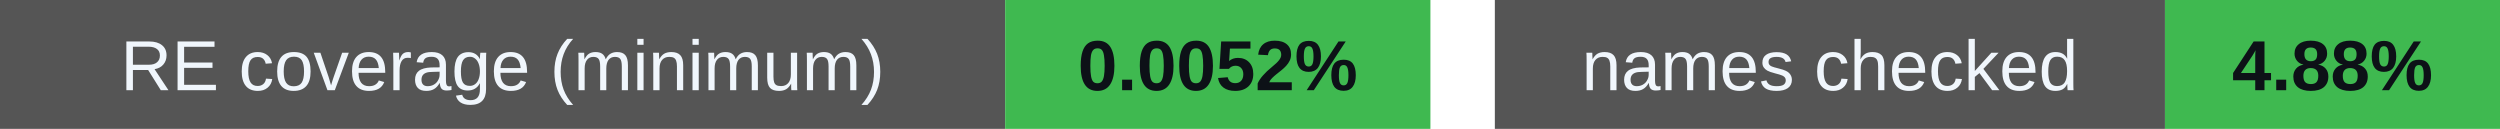
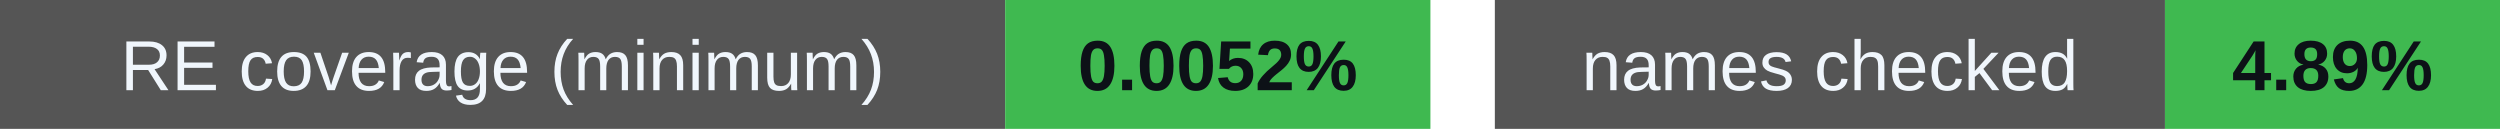
<svg xmlns="http://www.w3.org/2000/svg" width="388" height="20" viewBox="0 0 388 20" role="img" aria-labelledby="badges-title badges-desc">
  <g font-family="-apple-system,BlinkMacSystemFont,Segoe UI,Arial,sans-serif" font-size="11">
    <rect x="0" y="0" width="156" height="20" rx="0" fill="#555" />
    <rect x="156" y="0" width="66" height="20" rx="0" fill="#3fb950" />
    <text x="78.0" y="14" font-size="11" font-weight="500" fill="#f0f6fc" text-anchor="middle">RE coverage (minimum)</text>
    <text x="189.0" y="14" font-size="11" font-weight="700" fill="#0d1117" text-anchor="middle">0.0052%</text>
    <rect x="232" y="0" width="104" height="20" rx="0" fill="#555" />
    <rect x="336" y="0" width="52" height="20" rx="0" fill="#3fb950" />
    <text x="284.0" y="14" font-size="11" font-weight="500" fill="#f0f6fc" text-anchor="middle">names checked</text>
-     <text x="362.0" y="14" font-size="11" font-weight="700" fill="#0d1117" text-anchor="middle">4.88%</text>
+     <text x="362.0" y="14" font-size="11" font-weight="700" fill="#0d1117" text-anchor="middle">4.89%</text>
  </g>
</svg>
